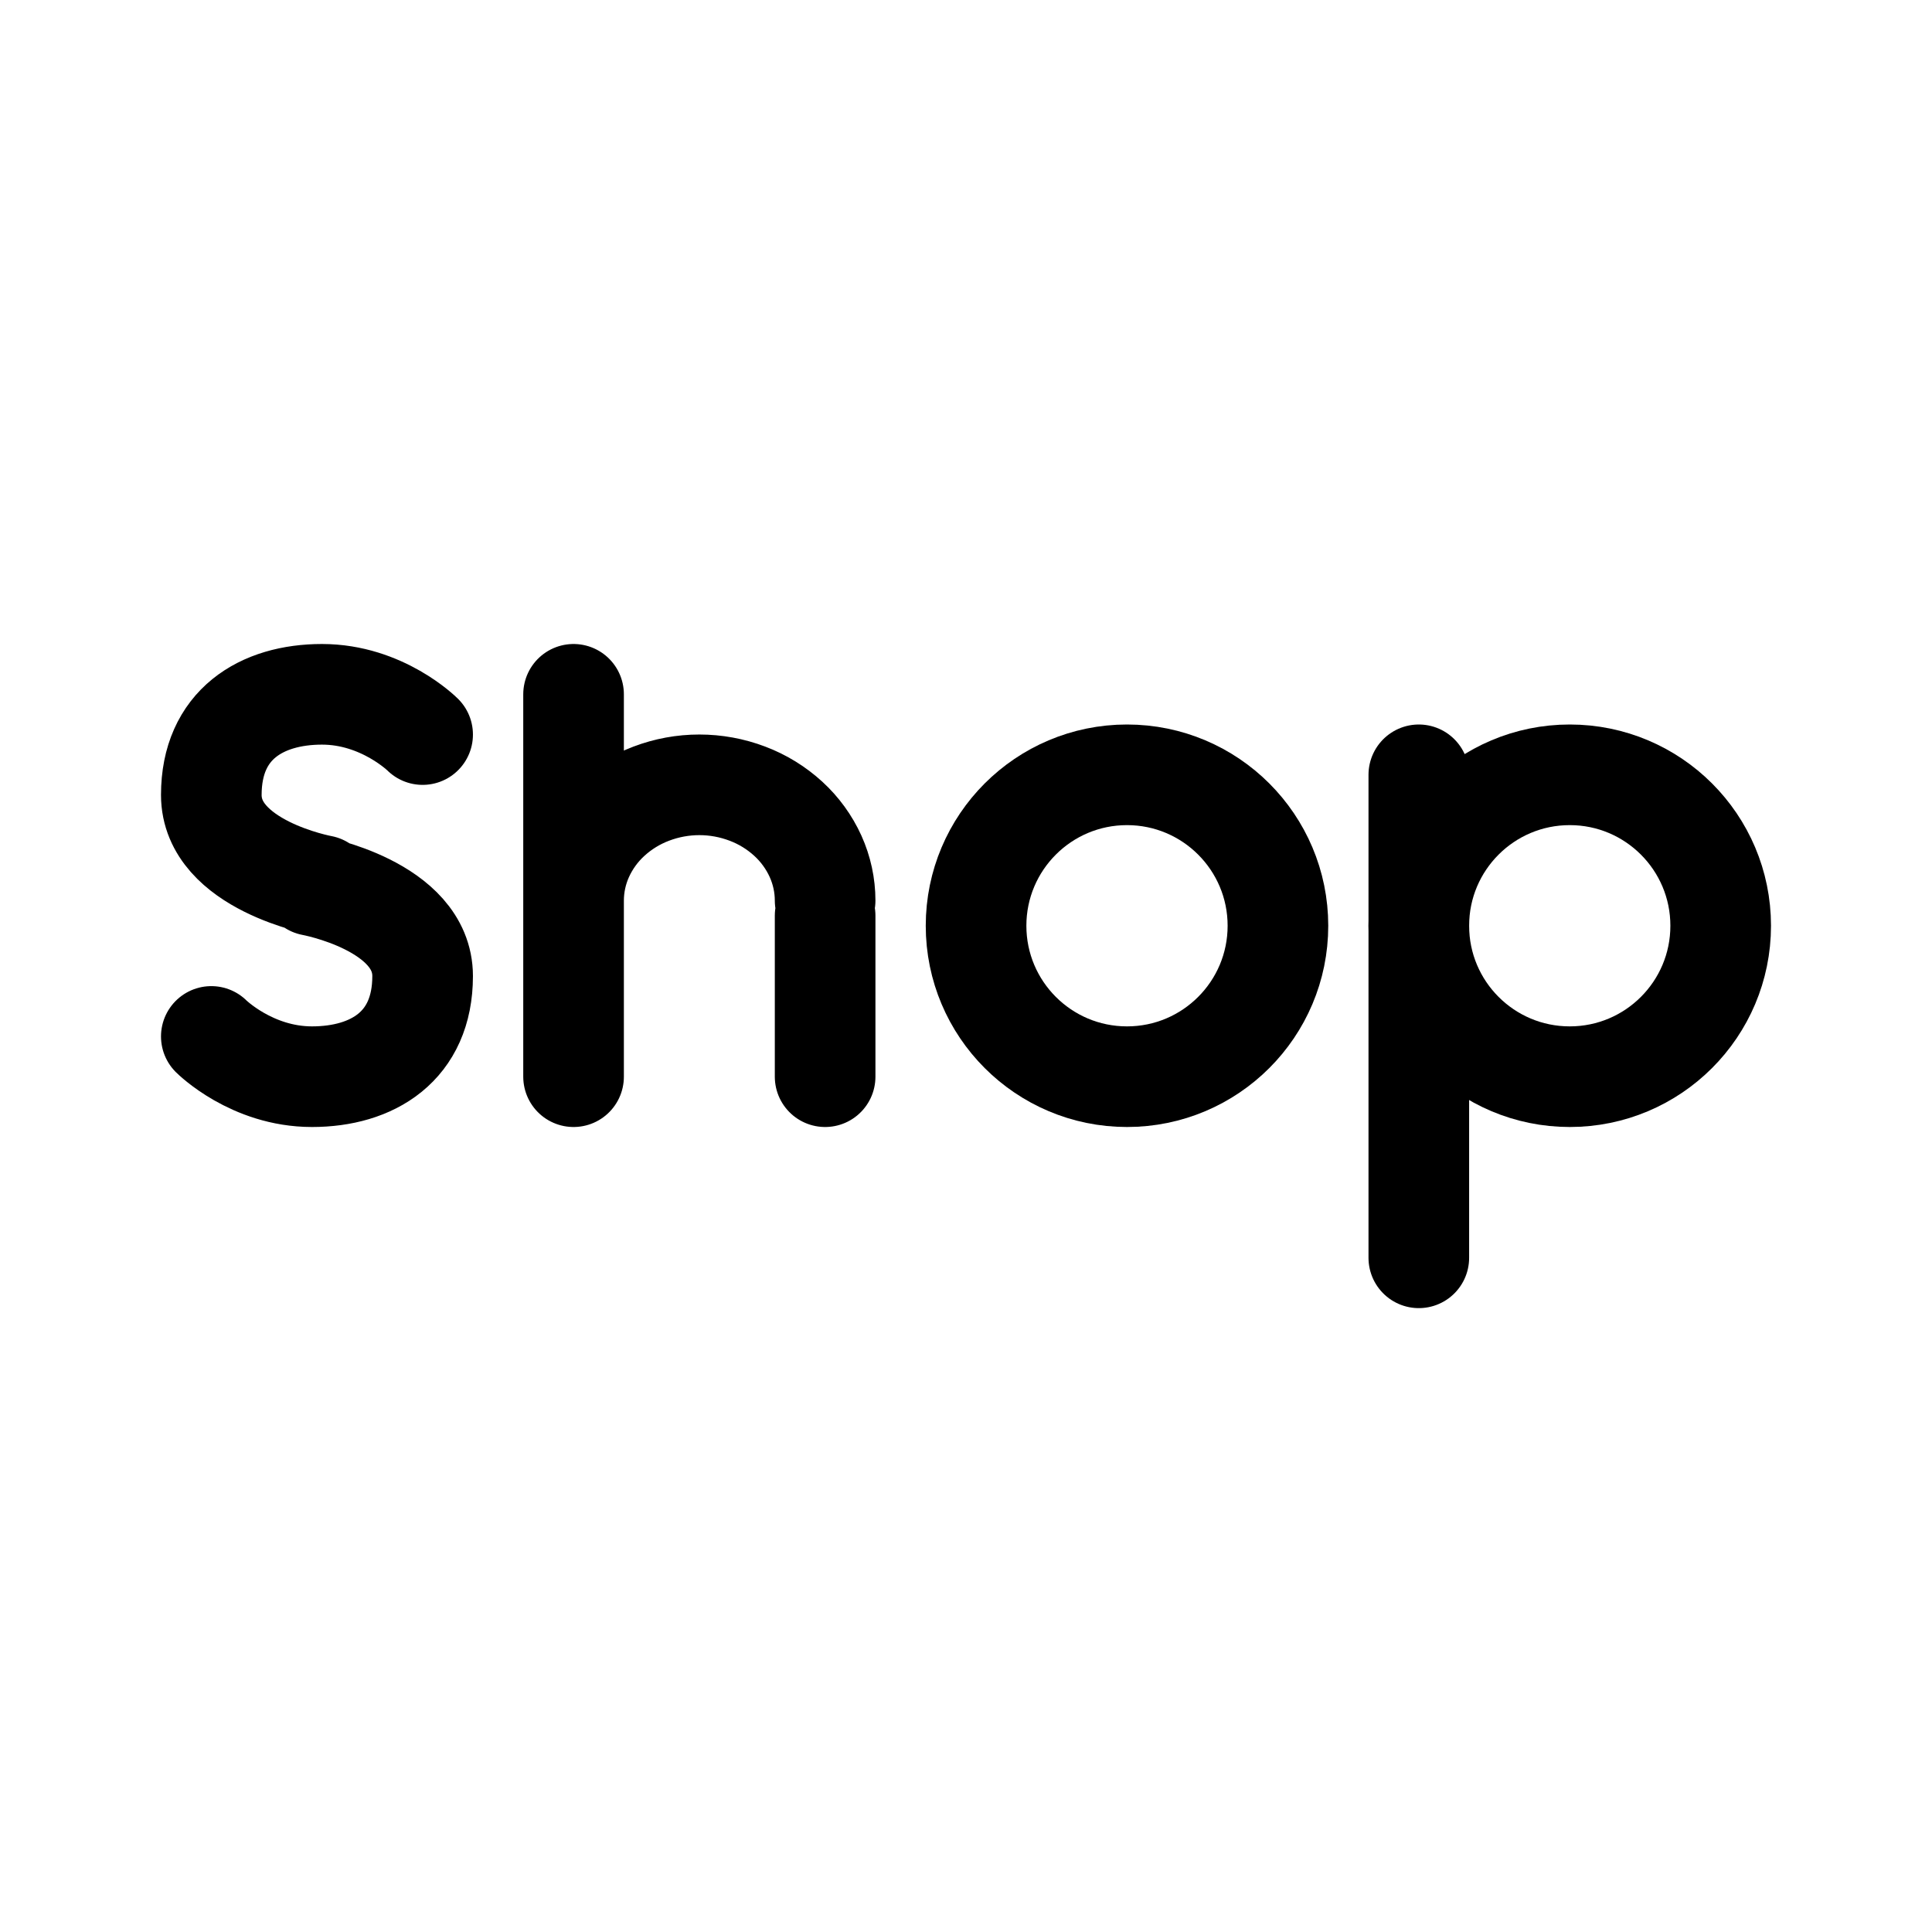
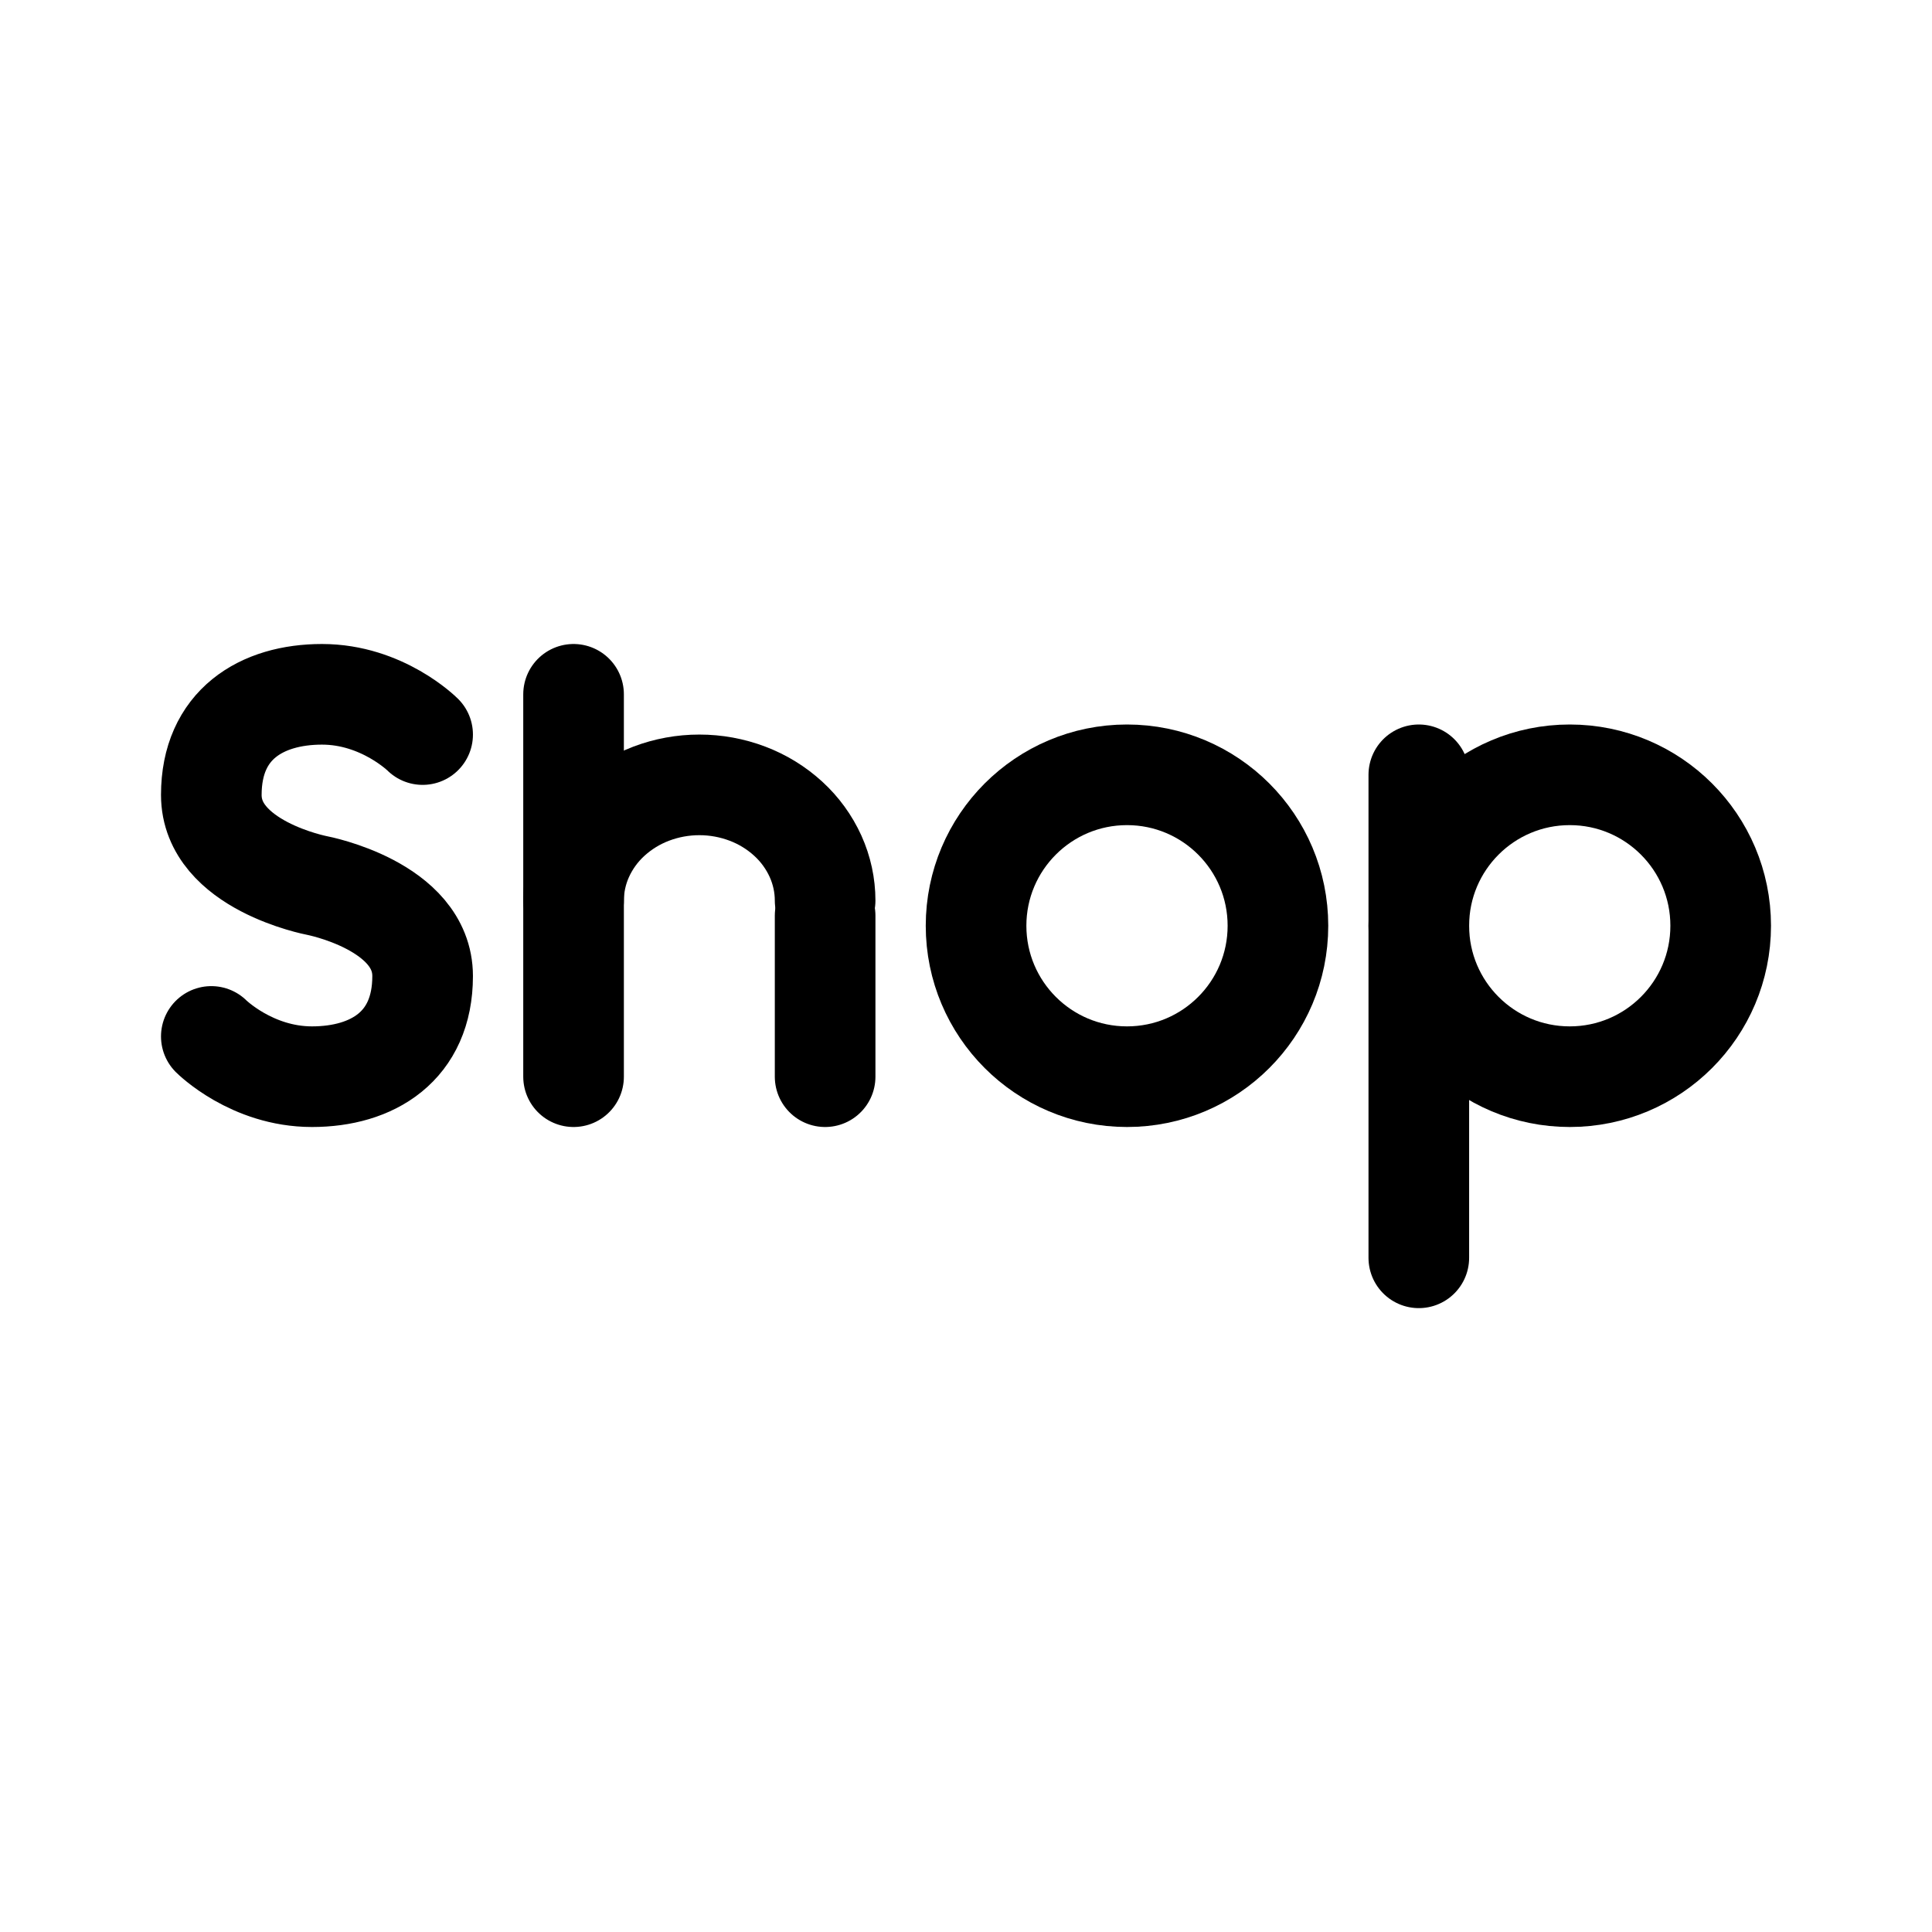
- <svg xmlns="http://www.w3.org/2000/svg" width="192" height="192" fill="none" stroke="#000" stroke-width="10" viewBox="0 0 192 192">
-   <path stroke-linecap="round" d="M42 73s-4-4-10-4-11 3-11 10 11 9 11 9m-11 15s4 4 10 4 11-3 11-10-11-9-11-9m110 37V77m-84 30V69m25 38V91m0-1.5c0-1.51-.323-3.006-.951-4.4a11.5 11.5 0 0 0-2.71-3.732 12.6 12.6 0 0 0-4.055-2.493 13.45 13.45 0 0 0-9.568 0 12.6 12.6 0 0 0-4.055 2.493 11.5 11.5 0 0 0-2.71 3.731A10.7 10.7 0 0 0 57 89.5" />
-   <circle cx="156" cy="92" r="15" />
-   <circle cx="112" cy="92" r="15" />
+ <svg xmlns="http://www.w3.org/2000/svg" width="192" height="192" viewBox="0 0 192 192" fill="none">
+   <path d="M42 73s-4-4-10-4-11 3-11 10 10.5 9 10.5 9M21 103s4 4 10 4 11-3 11-10-10.5-9-10.5-9M141 125V77m-84 30V69m25 38V91" stroke="#000" stroke-width="10" stroke-linecap="round" stroke-linejoin="round" />
+   <circle cx="156" cy="92" r="15" stroke="#000" stroke-width="10" stroke-linejoin="round" />
+   <circle cx="112" cy="92" r="15" stroke="#000" stroke-width="10" stroke-linejoin="round" />
+   <path d="M82 89.5c0-1.51-.323-3.006-.951-4.4a11.486 11.486 0 0 0-2.71-3.732 12.622 12.622 0 0 0-4.055-2.493A13.45 13.45 0 0 0 69.5 78a13.45 13.45 0 0 0-4.784.875 12.622 12.622 0 0 0-4.055 2.493 11.486 11.486 0 0 0-2.71 3.731A10.707 10.707 0 0 0 57 89.5" stroke="#000" stroke-width="10" stroke-linecap="round" stroke-linejoin="round" />
</svg>
